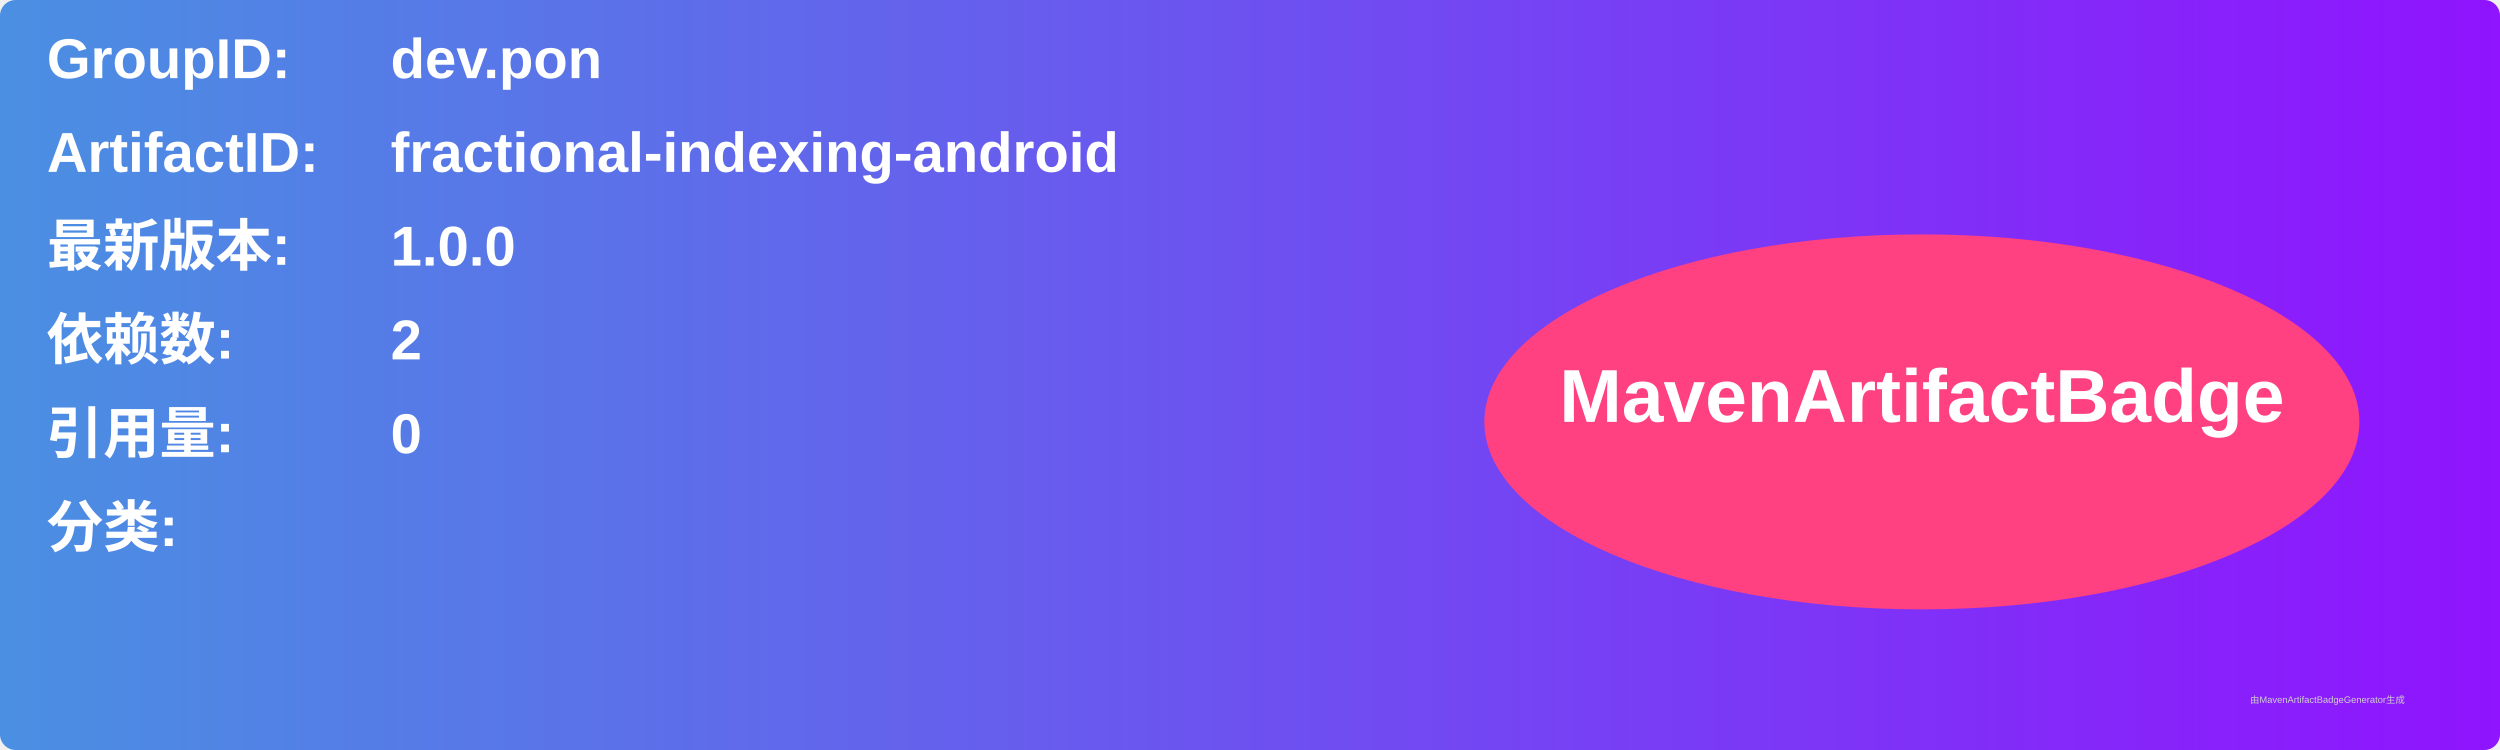
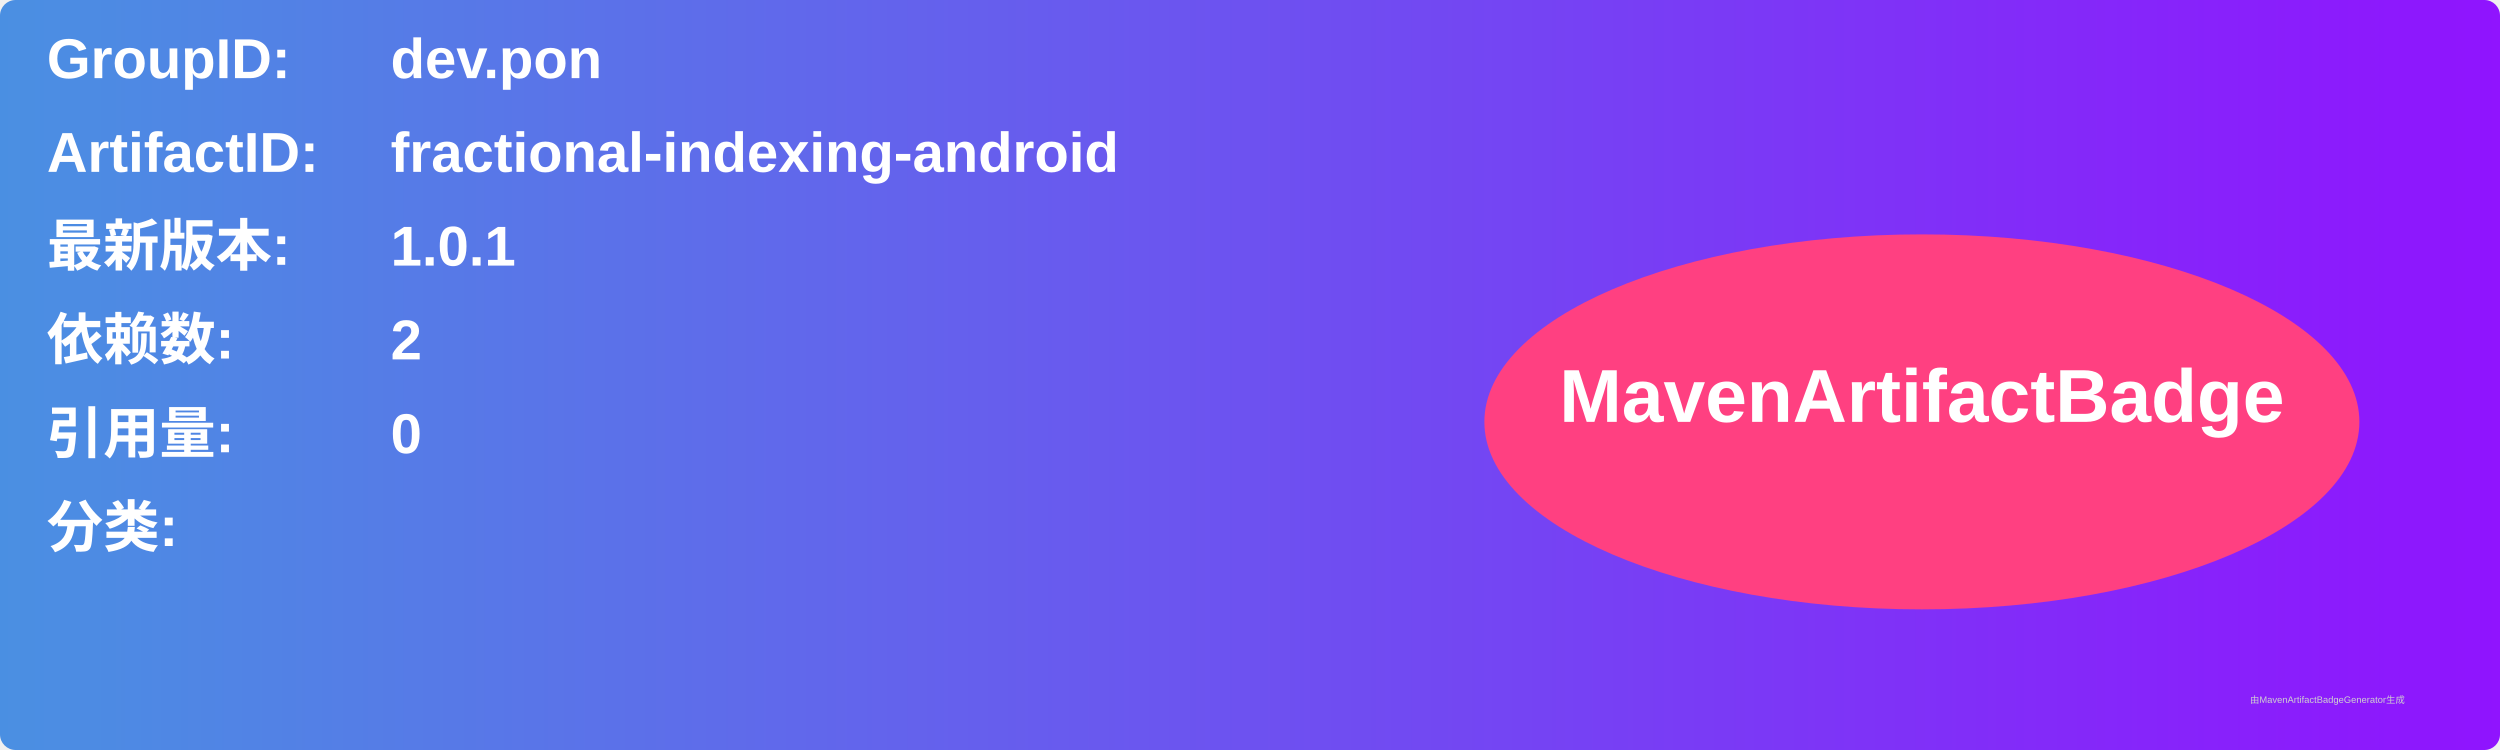
<svg xmlns="http://www.w3.org/2000/svg" width="800" height="240" viewBox="0 0 800 240">
  <linearGradient id="grad" x1="0%" y1="0%" x2="100%" y2="0%">
    <stop offset="0%" stop-color="#4a90e2" />
    <stop offset="100%" stop-color="#9013fe" />
  </linearGradient>
  <rect width="100%" height="100%" rx="5" ry="5" fill="url(#grad)" />
  <g transform="translate(15, 15)">
    <text x="0" y="10" font-family="Arial" font-size="18" fill="white" font-weight="bold" width="260">GroupID:</text>
    <text x="110" y="10" font-family="Arial" font-size="18" fill="white" font-weight="bold" width="460">dev.pon</text>
    <text x="0" y="40" font-family="Arial" font-size="18" fill="white" font-weight="bold" width="260">ArtifactID:</text>
    <text x="110" y="40" font-family="Arial" font-size="18" fill="white" font-weight="bold" width="460">fractional-indexing-android</text>
    <text x="0" y="70" font-family="Arial" font-size="18" fill="white" font-weight="bold">最新版本:</text>
    <text x="110" y="70" font-family="Arial" font-size="18" fill="white" font-weight="bold">
-       <tspan font-weight="bold">1.0.0</tspan>
+       <tspan font-weight="bold">1.0.1</tspan>
    </text>
    <text x="0" y="100" font-family="Arial" font-size="18" fill="white" font-weight="bold">依赖数: </text>
    <text x="110" y="100" font-family="Arial" font-size="18" fill="white">
      <tspan font-weight="bold">2</tspan>
    </text>
    <text x="0" y="130" font-family="Arial" font-size="18" fill="white" font-weight="bold">引用量: </text>
    <text x="110" y="130" font-family="Arial" font-size="18" fill="white">
      <tspan font-weight="bold">0</tspan>
    </text>
    <text x="0" y="160" font-family="Arial" font-size="18" fill="white" font-weight="bold">分类:</text>
    <text x="10" y="190" font-family="Arial" font-size="10" fill="white">
      <tspan font-weight="bold" />
    </text>
    <ellipse cx="600" cy="120" rx="140" ry="60" fill="#ff4081" />
    <text x="600" y="120" text-anchor="middle" font-family="Arial" font-size="24" fill="white" font-weight="bold">MavenArtifactBadge</text>
  </g>
  <text x="720" y="225" font-family="Arial" font-size="3" fill="#d0d0d0">由MavenArtifactBadgeGenerator生成</text>
</svg>
